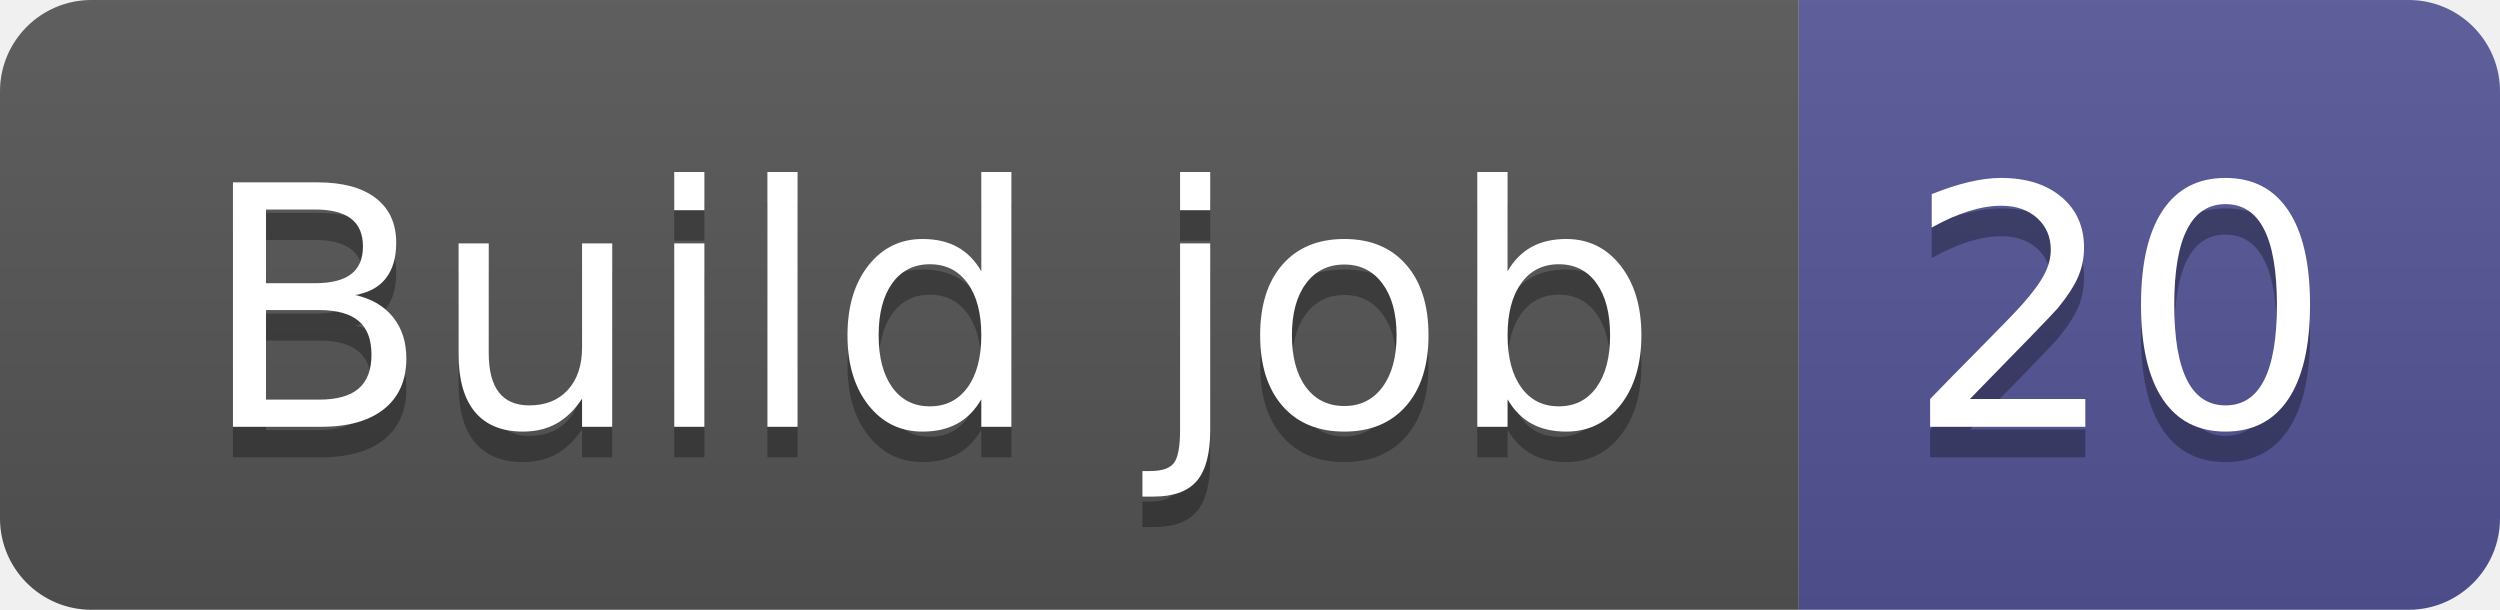
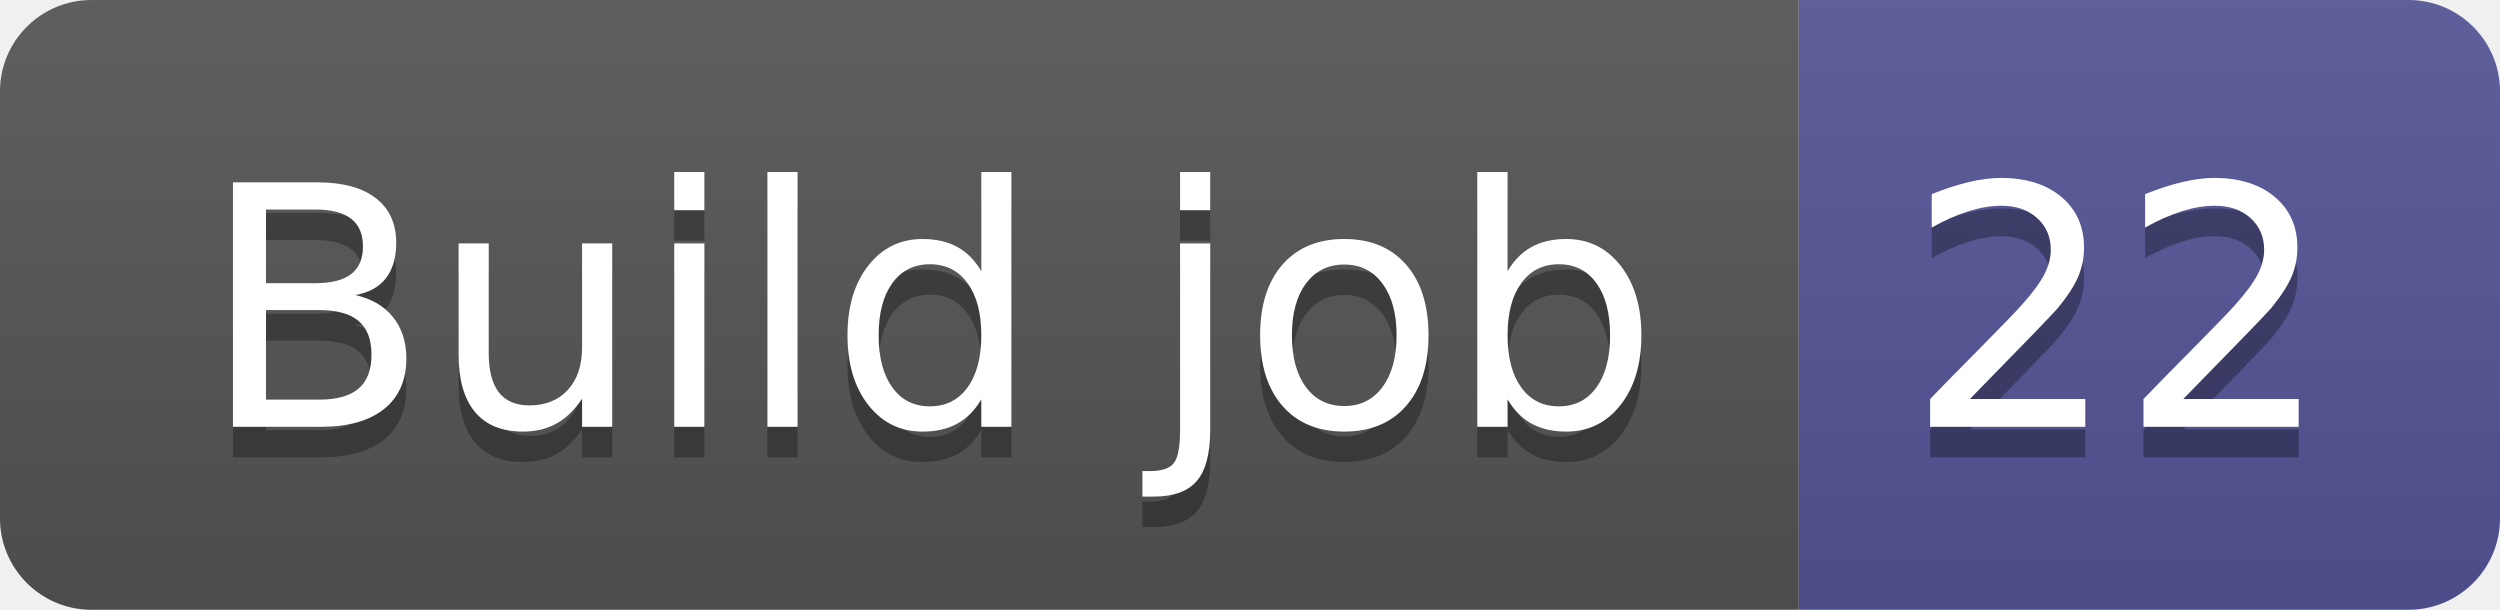
- <svg xmlns="http://www.w3.org/2000/svg" width="82" height="20" role="img" aria-label="Build job: 20">
+ <svg xmlns="http://www.w3.org/2000/svg" width="82" height="20" role="img" aria-label="Build job: 22">
  <linearGradient id="s" x2="0" y2="100%">
    <stop offset="0" stop-color="#bbb" stop-opacity=".1" />
    <stop offset="1" stop-opacity=".1" />
  </linearGradient>
  <clipPath id="r">
    <rect width="82" height="20" rx="3" fill="#fff" />
  </clipPath>
  <g clip-path="url(#r)">
    <rect width="59" height="20" fill="#555" />
    <rect x="59" width="23" height="20" fill="#535597" />
    <rect width="82" height="20" fill="url(#s)" />
  </g>
  <g fill="#fff" text-anchor="middle" font-family="Verdana,Geneva,DejaVu Sans,sans-serif" text-rendering="geometricPrecision" font-size="110">
    <text aria-hidden="true" x="305" y="150" fill="#010101" fill-opacity=".3" transform="scale(.1)" textLength="490">Build job</text>
    <text x="305" y="140" transform="scale(.1)" fill="#fff" textLength="490">Build job</text>
-     <text aria-hidden="true" x="695" y="150" fill="#010101" fill-opacity=".3" transform="scale(.1)" textLength="130">20</text>
-     <text x="695" y="140" transform="scale(.1)" fill="#fff" textLength="130">20</text>
+     <text aria-hidden="true" x="695" y="150" fill="#010101" fill-opacity=".3" transform="scale(.1)" textLength="130">22</text>
+     <text x="695" y="140" transform="scale(.1)" fill="#fff" textLength="130">22</text>
  </g>
</svg>
